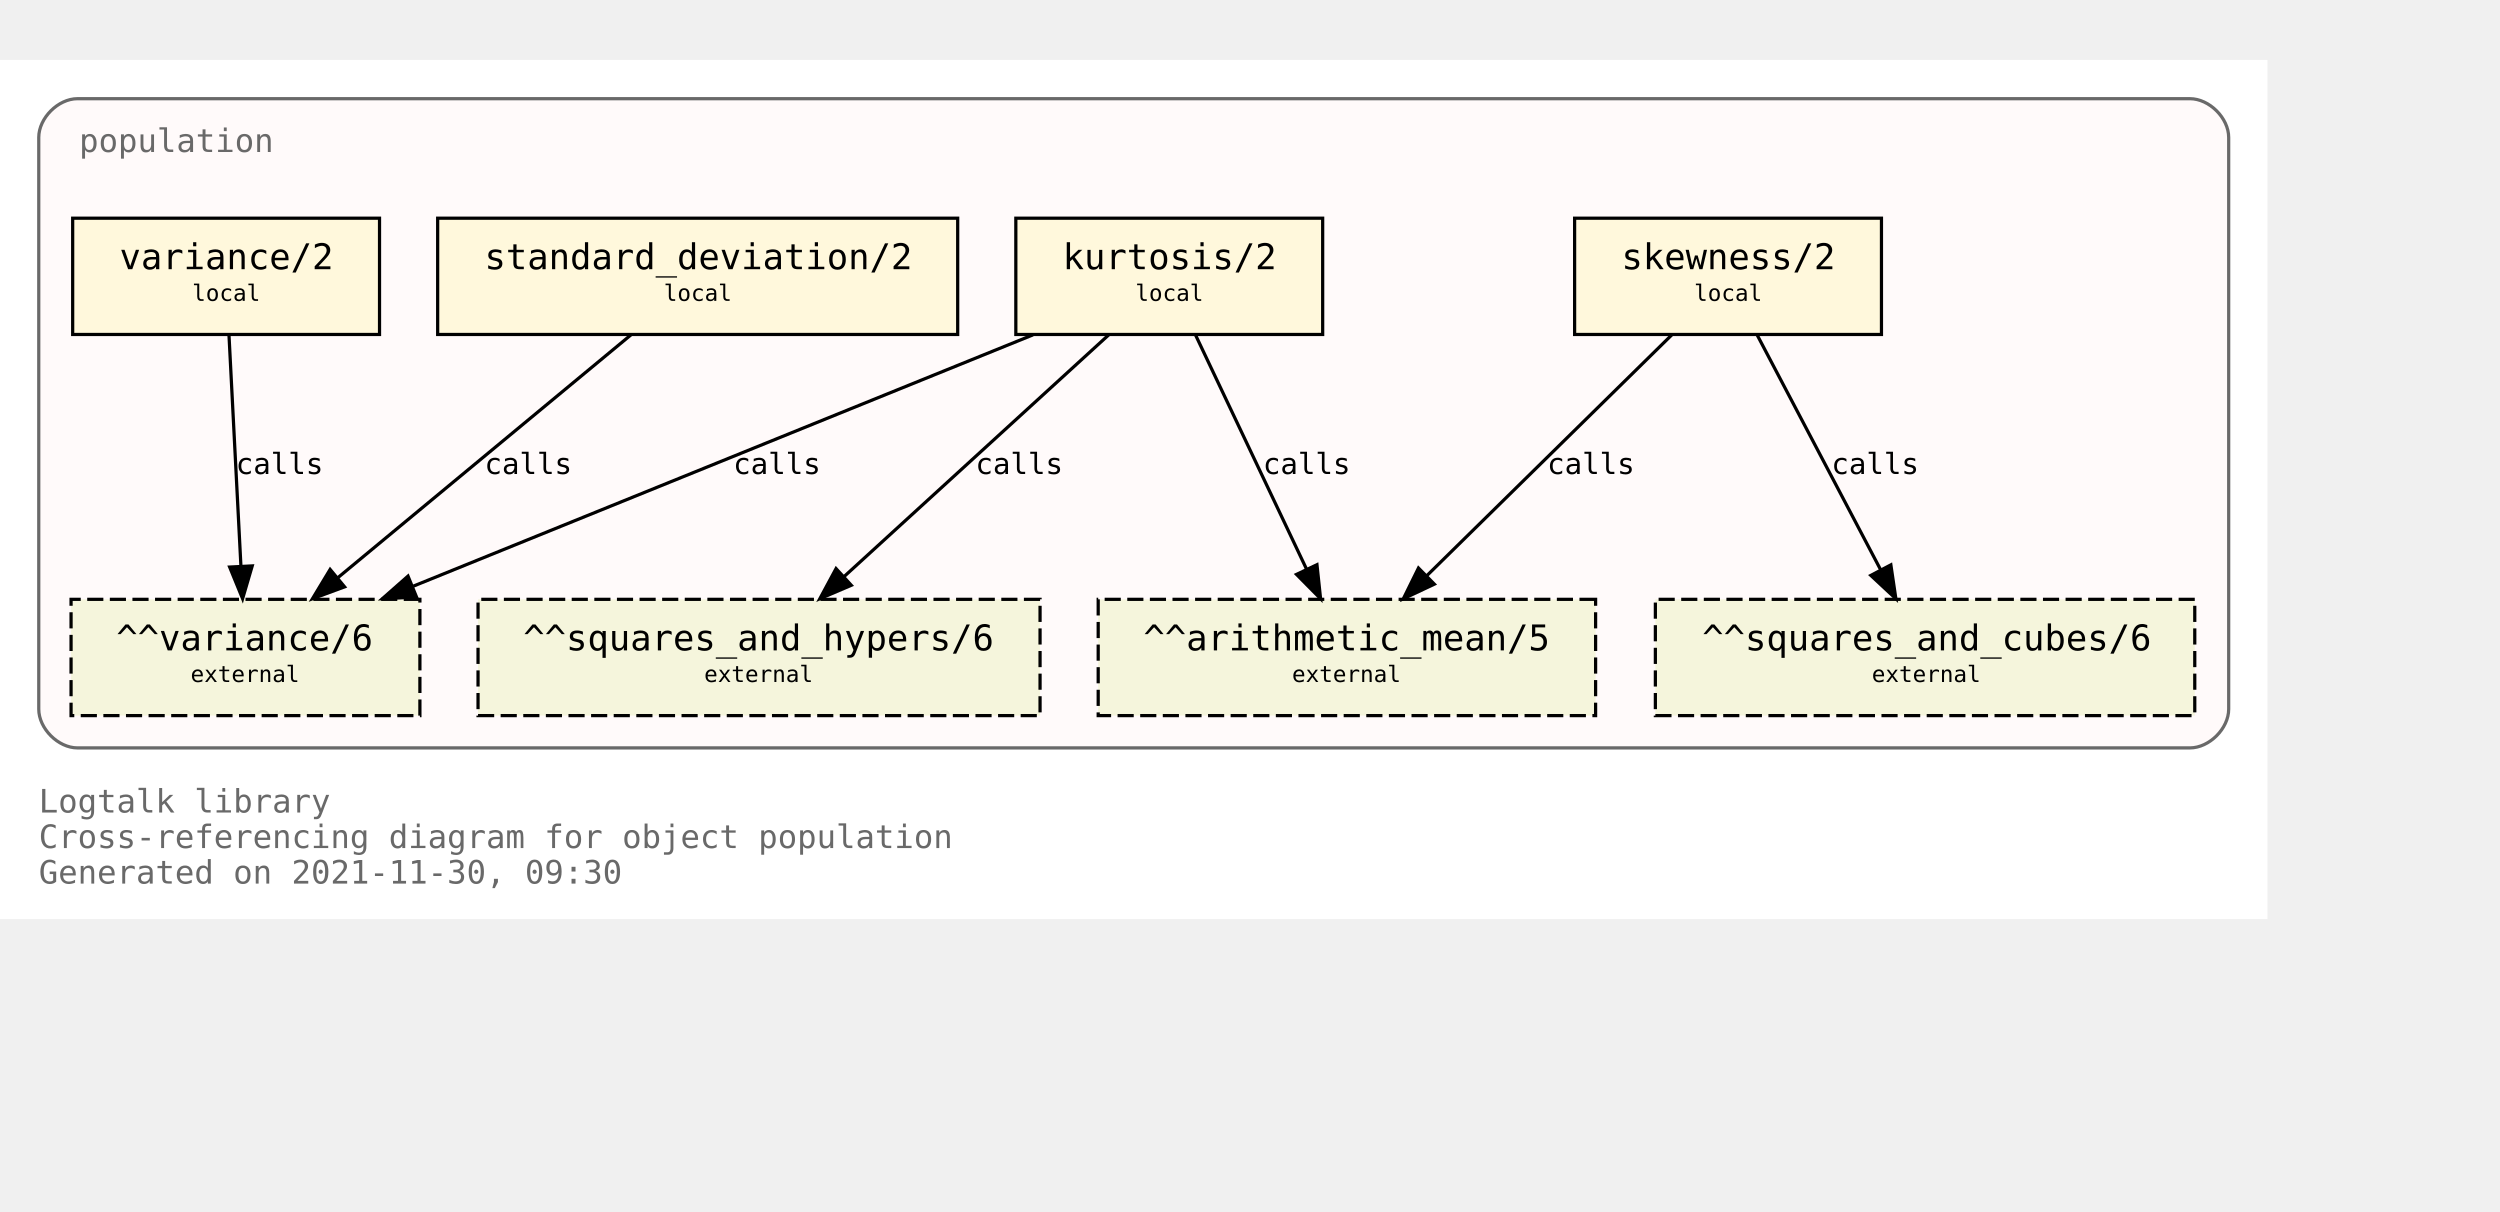
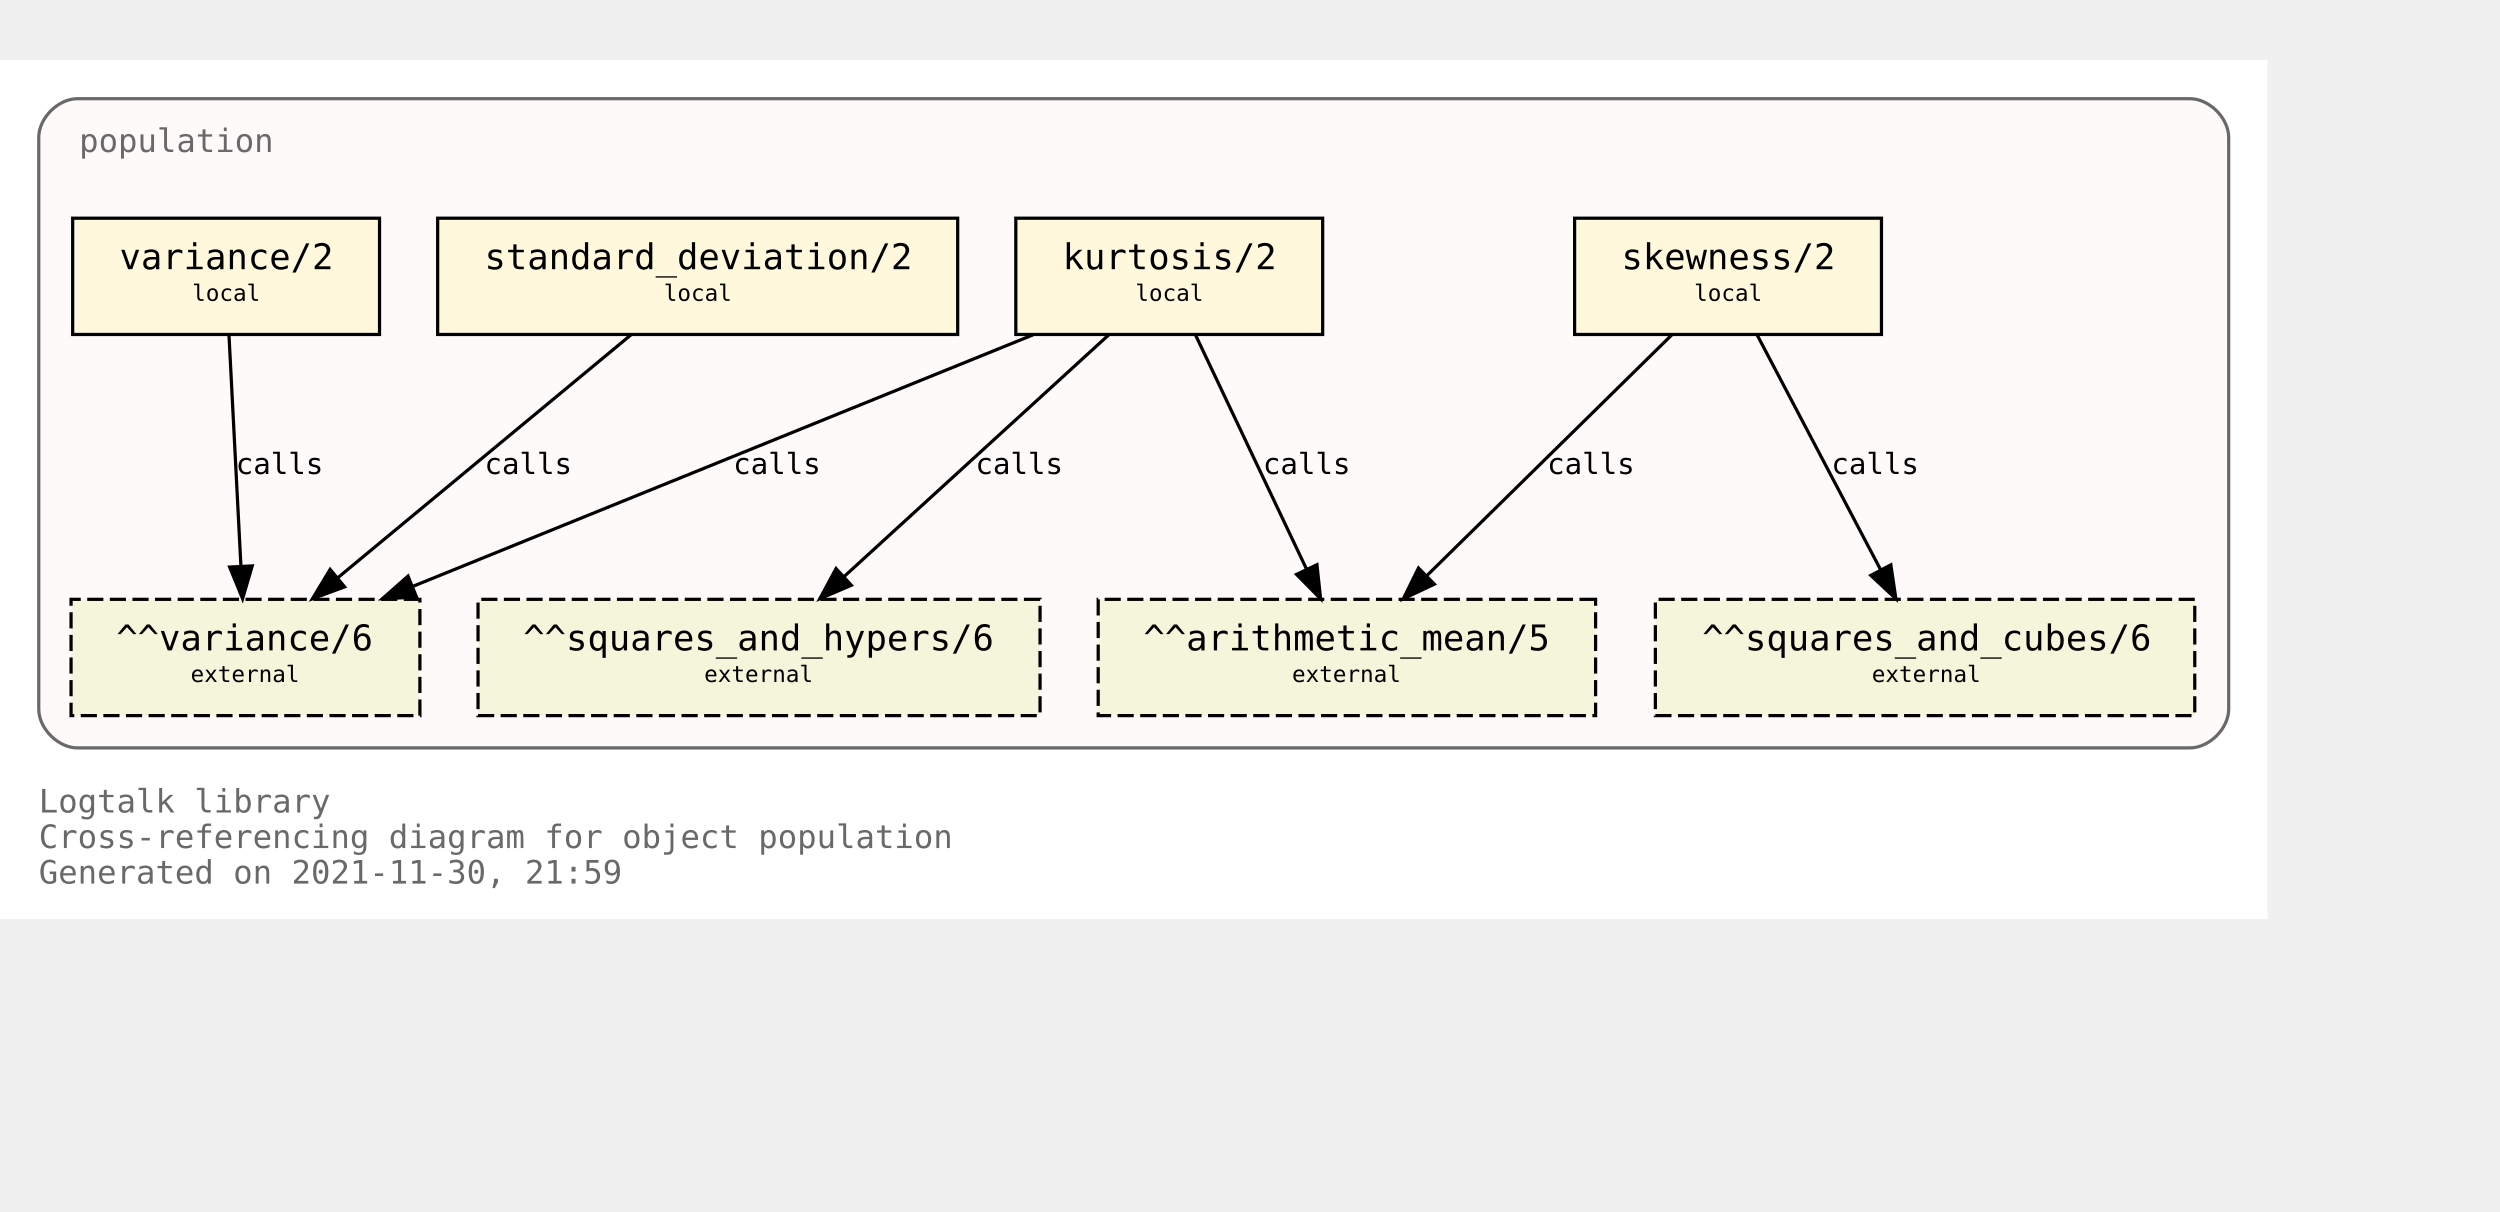
<svg xmlns="http://www.w3.org/2000/svg" xmlns:xlink="http://www.w3.org/1999/xlink" width="846pt" height="410pt" viewBox="72.00 72.00 774.00 338.00">
  <g id="graph0" class="graph" transform="scale(1 1) rotate(0) translate(76 334)">
    <polygon fill="white" stroke="transparent" points="-4,4 -4,-262 698,-262 698,4 -4,4" />
    <text text-anchor="start" x="8" y="-29" font-family="Monospace" font-size="10.00" fill="dimgray">Logtalk library</text>
    <text text-anchor="start" x="8" y="-18" font-family="Monospace" font-size="10.00" fill="dimgray">Cross-referencing diagram for object population</text>
-     <text text-anchor="start" x="8" y="-7" font-family="Monospace" font-size="10.00" fill="dimgray">Generated on 2021-11-30, 09:30</text>
+     <text text-anchor="start" x="8" y="-7" font-family="Monospace" font-size="10.00" fill="dimgray">Generated on 2021-11-30, 21:59</text>
    <g id="clust1" class="cluster">
      <g id="a_clust1">
        <a xlink:title="population">
          <path fill="snow" stroke="dimgray" d="M20,-49C20,-49 674,-49 674,-49 680,-49 686,-55 686,-61 686,-61 686,-238 686,-238 686,-244 680,-250 674,-250 674,-250 20,-250 20,-250 14,-250 8,-244 8,-238 8,-238 8,-61 8,-61 8,-55 14,-49 20,-49" />
          <g id="a_clust1_0">
-             <a xlink:href="https://github.com/LogtalkDotOrg/logtalk3/tree/fec69f27d3e50aaedd879bbe6fd77a421d4b02af/library/statistics/population.lgt" xlink:title="https://github.com/LogtalkDotOrg/logtalk3/tree/fec69f27d3e50aaedd879bbe6fd77a421d4b02af/library/statistics/population.lgt">
+             <a xlink:href="https://github.com/LogtalkDotOrg/logtalk3/tree/a2a673704b28e30d214fc7926248b6475429ea50/library/statistics/population.lgt" xlink:title="https://github.com/LogtalkDotOrg/logtalk3/tree/a2a673704b28e30d214fc7926248b6475429ea50/library/statistics/population.lgt">
              <text text-anchor="start" x="20.5" y="-233.5" font-family="Monospace" font-size="10.00" fill="dimgray">population</text>
            </a>
          </g>
        </a>
      </g>
    </g>
    <g id="node1" class="node">
      <g id="a_node1">
-         <a xlink:href="https://github.com/LogtalkDotOrg/logtalk3/tree/fec69f27d3e50aaedd879bbe6fd77a421d4b02af/library/statistics/population.lgt#L33" xlink:title="https://github.com/LogtalkDotOrg/logtalk3/tree/fec69f27d3e50aaedd879bbe6fd77a421d4b02af/library/statistics/population.lgt#L33">
+         <a xlink:href="https://github.com/LogtalkDotOrg/logtalk3/tree/a2a673704b28e30d214fc7926248b6475429ea50/library/statistics/population.lgt#L33" xlink:title="https://github.com/LogtalkDotOrg/logtalk3/tree/a2a673704b28e30d214fc7926248b6475429ea50/library/statistics/population.lgt#L33">
          <polygon fill="cornsilk" stroke="black" points="578.5,-213 483.5,-213 483.5,-177 578.5,-177 578.5,-213" />
          <text text-anchor="start" x="492" y="-197.8" font-family="Monospace" font-size="9.00"> </text>
          <text text-anchor="start" x="498" y="-197.2" font-family="Monospace" font-size="11.00">skewness/2</text>
          <text text-anchor="start" x="565" y="-197.8" font-family="Monospace" font-size="9.00"> </text>
          <text text-anchor="start" x="492" y="-186.8" font-family="Monospace" font-size="9.00"> </text>
          <text text-anchor="start" x="520.5" y="-187.4" font-family="Monospace" font-size="7.00">local</text>
          <text text-anchor="start" x="565" y="-186.8" font-family="Monospace" font-size="9.00"> </text>
        </a>
      </g>
    </g>
    <g id="node5" class="node">
      <polygon fill="beige" stroke="black" stroke-dasharray="5,2" points="490,-95 336,-95 336,-59 490,-59 490,-95" />
      <text text-anchor="start" x="344" y="-79.8" font-family="Monospace" font-size="9.00"> </text>
      <text text-anchor="start" x="350" y="-79.2" font-family="Monospace" font-size="11.00">^^arithmetic_mean/5</text>
      <text text-anchor="start" x="476" y="-79.8" font-family="Monospace" font-size="9.00"> </text>
      <text text-anchor="start" x="344" y="-68.8" font-family="Monospace" font-size="9.00"> </text>
      <text text-anchor="start" x="396" y="-69.4" font-family="Monospace" font-size="7.00">external</text>
      <text text-anchor="start" x="476" y="-68.8" font-family="Monospace" font-size="9.00"> </text>
    </g>
    <g id="edge1" class="edge">
      <g id="a_edge1">
-         <a xlink:href="https://github.com/LogtalkDotOrg/logtalk3/tree/fec69f27d3e50aaedd879bbe6fd77a421d4b02af/library/statistics/population.lgt#L33" xlink:title="calls">
+         <a xlink:href="https://github.com/LogtalkDotOrg/logtalk3/tree/a2a673704b28e30d214fc7926248b6475429ea50/library/statistics/population.lgt#L33" xlink:title="calls">
          <path fill="none" stroke="black" d="M513.59,-176.88C493.54,-157.18 460.47,-124.67 437.76,-102.34" />
          <polygon fill="black" stroke="black" points="440.07,-99.7 430.48,-95.19 435.16,-104.69 440.07,-99.7" />
        </a>
      </g>
      <g id="a_edge1-label">
-         <a xlink:href="https://github.com/LogtalkDotOrg/logtalk3/tree/fec69f27d3e50aaedd879bbe6fd77a421d4b02af/library/statistics/population.lgt#L33" xlink:title="https://github.com/LogtalkDotOrg/logtalk3/tree/fec69f27d3e50aaedd879bbe6fd77a421d4b02af/library/statistics/population.lgt#L33">
+         <a xlink:href="https://github.com/LogtalkDotOrg/logtalk3/tree/a2a673704b28e30d214fc7926248b6475429ea50/library/statistics/population.lgt#L33" xlink:title="https://github.com/LogtalkDotOrg/logtalk3/tree/a2a673704b28e30d214fc7926248b6475429ea50/library/statistics/population.lgt#L33">
          <text text-anchor="start" x="475" y="-133.8" font-family="Monospace" font-size="9.00">calls</text>
        </a>
      </g>
    </g>
    <g id="node6" class="node">
      <polygon fill="beige" stroke="black" stroke-dasharray="5,2" points="675.5,-95 508.5,-95 508.5,-59 675.5,-59 675.5,-95" />
      <text text-anchor="start" x="517" y="-79.8" font-family="Monospace" font-size="9.00"> </text>
      <text text-anchor="start" x="523" y="-79.2" font-family="Monospace" font-size="11.00">^^squares_and_cubes/6</text>
      <text text-anchor="start" x="662" y="-79.8" font-family="Monospace" font-size="9.00"> </text>
      <text text-anchor="start" x="517" y="-68.8" font-family="Monospace" font-size="9.00"> </text>
      <text text-anchor="start" x="575.5" y="-69.4" font-family="Monospace" font-size="7.00">external</text>
      <text text-anchor="start" x="662" y="-68.8" font-family="Monospace" font-size="9.00"> </text>
    </g>
    <g id="edge2" class="edge">
      <g id="a_edge2">
-         <a xlink:href="https://github.com/LogtalkDotOrg/logtalk3/tree/fec69f27d3e50aaedd879bbe6fd77a421d4b02af/library/statistics/population.lgt#L33" xlink:title="calls">
+         <a xlink:href="https://github.com/LogtalkDotOrg/logtalk3/tree/a2a673704b28e30d214fc7926248b6475429ea50/library/statistics/population.lgt#L33" xlink:title="calls">
          <path fill="none" stroke="black" d="M540,-176.88C550.09,-157.69 566.57,-126.35 578.27,-104.1" />
          <polygon fill="black" stroke="black" points="581.41,-105.67 582.96,-95.19 575.21,-102.41 581.41,-105.67" />
        </a>
      </g>
      <g id="a_edge2-label">
-         <a xlink:href="https://github.com/LogtalkDotOrg/logtalk3/tree/fec69f27d3e50aaedd879bbe6fd77a421d4b02af/library/statistics/population.lgt#L33" xlink:title="https://github.com/LogtalkDotOrg/logtalk3/tree/fec69f27d3e50aaedd879bbe6fd77a421d4b02af/library/statistics/population.lgt#L33">
+         <a xlink:href="https://github.com/LogtalkDotOrg/logtalk3/tree/a2a673704b28e30d214fc7926248b6475429ea50/library/statistics/population.lgt#L33" xlink:title="https://github.com/LogtalkDotOrg/logtalk3/tree/a2a673704b28e30d214fc7926248b6475429ea50/library/statistics/population.lgt#L33">
          <text text-anchor="start" x="563" y="-133.8" font-family="Monospace" font-size="9.00">calls</text>
        </a>
      </g>
    </g>
    <g id="node2" class="node">
      <g id="a_node2">
-         <a xlink:href="https://github.com/LogtalkDotOrg/logtalk3/tree/fec69f27d3e50aaedd879bbe6fd77a421d4b02af/library/statistics/population.lgt#L41" xlink:title="https://github.com/LogtalkDotOrg/logtalk3/tree/fec69f27d3e50aaedd879bbe6fd77a421d4b02af/library/statistics/population.lgt#L41">
+         <a xlink:href="https://github.com/LogtalkDotOrg/logtalk3/tree/a2a673704b28e30d214fc7926248b6475429ea50/library/statistics/population.lgt#L41" xlink:title="https://github.com/LogtalkDotOrg/logtalk3/tree/a2a673704b28e30d214fc7926248b6475429ea50/library/statistics/population.lgt#L41">
          <polygon fill="cornsilk" stroke="black" points="405.5,-213 310.5,-213 310.5,-177 405.5,-177 405.5,-213" />
          <text text-anchor="start" x="319" y="-197.8" font-family="Monospace" font-size="9.00"> </text>
          <text text-anchor="start" x="325" y="-197.2" font-family="Monospace" font-size="11.00">kurtosis/2</text>
          <text text-anchor="start" x="392" y="-197.8" font-family="Monospace" font-size="9.00"> </text>
          <text text-anchor="start" x="319" y="-186.8" font-family="Monospace" font-size="9.00"> </text>
          <text text-anchor="start" x="347.5" y="-187.4" font-family="Monospace" font-size="7.00">local</text>
          <text text-anchor="start" x="392" y="-186.8" font-family="Monospace" font-size="9.00"> </text>
        </a>
      </g>
    </g>
    <g id="edge3" class="edge">
      <g id="a_edge3">
-         <a xlink:href="https://github.com/LogtalkDotOrg/logtalk3/tree/fec69f27d3e50aaedd879bbe6fd77a421d4b02af/library/statistics/population.lgt#L41" xlink:title="calls">
+         <a xlink:href="https://github.com/LogtalkDotOrg/logtalk3/tree/a2a673704b28e30d214fc7926248b6475429ea50/library/statistics/population.lgt#L41" xlink:title="calls">
          <path fill="none" stroke="black" d="M366.12,-176.88C375.17,-157.78 389.94,-126.63 400.48,-104.4" />
          <polygon fill="black" stroke="black" points="403.73,-105.72 404.85,-95.19 397.4,-102.72 403.73,-105.72" />
        </a>
      </g>
      <g id="a_edge3-label">
-         <a xlink:href="https://github.com/LogtalkDotOrg/logtalk3/tree/fec69f27d3e50aaedd879bbe6fd77a421d4b02af/library/statistics/population.lgt#L41" xlink:title="https://github.com/LogtalkDotOrg/logtalk3/tree/fec69f27d3e50aaedd879bbe6fd77a421d4b02af/library/statistics/population.lgt#L41">
+         <a xlink:href="https://github.com/LogtalkDotOrg/logtalk3/tree/a2a673704b28e30d214fc7926248b6475429ea50/library/statistics/population.lgt#L41" xlink:title="https://github.com/LogtalkDotOrg/logtalk3/tree/a2a673704b28e30d214fc7926248b6475429ea50/library/statistics/population.lgt#L41">
          <text text-anchor="start" x="387" y="-133.8" font-family="Monospace" font-size="9.00">calls</text>
        </a>
      </g>
    </g>
    <g id="node7" class="node">
      <polygon fill="beige" stroke="black" stroke-dasharray="5,2" points="318,-95 144,-95 144,-59 318,-59 318,-95" />
      <text text-anchor="start" x="152" y="-79.8" font-family="Monospace" font-size="9.00"> </text>
      <text text-anchor="start" x="158" y="-79.2" font-family="Monospace" font-size="11.00">^^squares_and_hypers/6</text>
      <text text-anchor="start" x="304" y="-79.8" font-family="Monospace" font-size="9.00"> </text>
      <text text-anchor="start" x="152" y="-68.8" font-family="Monospace" font-size="9.00"> </text>
      <text text-anchor="start" x="214" y="-69.4" font-family="Monospace" font-size="7.00">external</text>
      <text text-anchor="start" x="304" y="-68.8" font-family="Monospace" font-size="9.00"> </text>
    </g>
    <g id="edge4" class="edge">
      <g id="a_edge4">
-         <a xlink:href="https://github.com/LogtalkDotOrg/logtalk3/tree/fec69f27d3e50aaedd879bbe6fd77a421d4b02af/library/statistics/population.lgt#L41" xlink:title="calls">
+         <a xlink:href="https://github.com/LogtalkDotOrg/logtalk3/tree/a2a673704b28e30d214fc7926248b6475429ea50/library/statistics/population.lgt#L41" xlink:title="calls">
          <path fill="none" stroke="black" d="M339.26,-176.88C317.59,-157.09 281.78,-124.38 257.33,-102.05" />
          <polygon fill="black" stroke="black" points="259.56,-99.35 249.82,-95.19 254.84,-104.51 259.56,-99.35" />
        </a>
      </g>
      <g id="a_edge4-label">
-         <a xlink:href="https://github.com/LogtalkDotOrg/logtalk3/tree/fec69f27d3e50aaedd879bbe6fd77a421d4b02af/library/statistics/population.lgt#L41" xlink:title="https://github.com/LogtalkDotOrg/logtalk3/tree/fec69f27d3e50aaedd879bbe6fd77a421d4b02af/library/statistics/population.lgt#L41">
+         <a xlink:href="https://github.com/LogtalkDotOrg/logtalk3/tree/a2a673704b28e30d214fc7926248b6475429ea50/library/statistics/population.lgt#L41" xlink:title="https://github.com/LogtalkDotOrg/logtalk3/tree/a2a673704b28e30d214fc7926248b6475429ea50/library/statistics/population.lgt#L41">
          <text text-anchor="start" x="298" y="-133.8" font-family="Monospace" font-size="9.00">calls</text>
        </a>
      </g>
    </g>
    <g id="node8" class="node">
      <polygon fill="beige" stroke="black" stroke-dasharray="5,2" points="126,-95 18,-95 18,-59 126,-59 126,-95" />
      <text text-anchor="start" x="26" y="-79.8" font-family="Monospace" font-size="9.00"> </text>
      <text text-anchor="start" x="32" y="-79.2" font-family="Monospace" font-size="11.00">^^variance/6</text>
      <text text-anchor="start" x="112" y="-79.8" font-family="Monospace" font-size="9.00"> </text>
      <text text-anchor="start" x="26" y="-68.8" font-family="Monospace" font-size="9.00"> </text>
      <text text-anchor="start" x="55" y="-69.4" font-family="Monospace" font-size="7.00">external</text>
      <text text-anchor="start" x="112" y="-68.8" font-family="Monospace" font-size="9.00"> </text>
    </g>
    <g id="edge5" class="edge">
      <g id="a_edge5">
-         <a xlink:href="https://github.com/LogtalkDotOrg/logtalk3/tree/fec69f27d3e50aaedd879bbe6fd77a421d4b02af/library/statistics/population.lgt#L41" xlink:title="calls">
+         <a xlink:href="https://github.com/LogtalkDotOrg/logtalk3/tree/a2a673704b28e30d214fc7926248b6475429ea50/library/statistics/population.lgt#L41" xlink:title="calls">
          <path fill="none" stroke="black" d="M315.8,-176.88C264.79,-156.19 178.96,-121.38 123.94,-99.07" />
          <polygon fill="black" stroke="black" points="124.96,-95.7 114.37,-95.19 122.32,-102.19 124.96,-95.7" />
        </a>
      </g>
      <g id="a_edge5-label">
-         <a xlink:href="https://github.com/LogtalkDotOrg/logtalk3/tree/fec69f27d3e50aaedd879bbe6fd77a421d4b02af/library/statistics/population.lgt#L41" xlink:title="https://github.com/LogtalkDotOrg/logtalk3/tree/fec69f27d3e50aaedd879bbe6fd77a421d4b02af/library/statistics/population.lgt#L41">
+         <a xlink:href="https://github.com/LogtalkDotOrg/logtalk3/tree/a2a673704b28e30d214fc7926248b6475429ea50/library/statistics/population.lgt#L41" xlink:title="https://github.com/LogtalkDotOrg/logtalk3/tree/a2a673704b28e30d214fc7926248b6475429ea50/library/statistics/population.lgt#L41">
          <text text-anchor="start" x="223" y="-133.8" font-family="Monospace" font-size="9.00">calls</text>
        </a>
      </g>
    </g>
    <g id="node3" class="node">
      <g id="a_node3">
-         <a xlink:href="https://github.com/LogtalkDotOrg/logtalk3/tree/fec69f27d3e50aaedd879bbe6fd77a421d4b02af/library/statistics/population.lgt#L50" xlink:title="https://github.com/LogtalkDotOrg/logtalk3/tree/fec69f27d3e50aaedd879bbe6fd77a421d4b02af/library/statistics/population.lgt#L50">
+         <a xlink:href="https://github.com/LogtalkDotOrg/logtalk3/tree/a2a673704b28e30d214fc7926248b6475429ea50/library/statistics/population.lgt#L50" xlink:title="https://github.com/LogtalkDotOrg/logtalk3/tree/a2a673704b28e30d214fc7926248b6475429ea50/library/statistics/population.lgt#L50">
          <polygon fill="cornsilk" stroke="black" points="292.5,-213 131.5,-213 131.5,-177 292.5,-177 292.5,-213" />
          <text text-anchor="start" x="140" y="-197.8" font-family="Monospace" font-size="9.00"> </text>
          <text text-anchor="start" x="146" y="-197.2" font-family="Monospace" font-size="11.00">standard_deviation/2</text>
          <text text-anchor="start" x="279" y="-197.8" font-family="Monospace" font-size="9.00"> </text>
          <text text-anchor="start" x="140" y="-186.8" font-family="Monospace" font-size="9.00"> </text>
          <text text-anchor="start" x="201.5" y="-187.4" font-family="Monospace" font-size="7.00">local</text>
          <text text-anchor="start" x="279" y="-186.8" font-family="Monospace" font-size="9.00"> </text>
        </a>
      </g>
    </g>
    <g id="edge6" class="edge">
      <g id="a_edge6">
-         <a xlink:href="https://github.com/LogtalkDotOrg/logtalk3/tree/fec69f27d3e50aaedd879bbe6fd77a421d4b02af/library/statistics/population.lgt#L50" xlink:title="calls">
+         <a xlink:href="https://github.com/LogtalkDotOrg/logtalk3/tree/a2a673704b28e30d214fc7926248b6475429ea50/library/statistics/population.lgt#L50" xlink:title="calls">
          <path fill="none" stroke="black" d="M191.34,-176.88C167.35,-157.01 127.64,-124.1 100.67,-101.76" />
          <polygon fill="black" stroke="black" points="102.68,-98.87 92.74,-95.19 98.21,-104.26 102.68,-98.87" />
        </a>
      </g>
      <g id="a_edge6-label">
-         <a xlink:href="https://github.com/LogtalkDotOrg/logtalk3/tree/fec69f27d3e50aaedd879bbe6fd77a421d4b02af/library/statistics/population.lgt#L50" xlink:title="https://github.com/LogtalkDotOrg/logtalk3/tree/fec69f27d3e50aaedd879bbe6fd77a421d4b02af/library/statistics/population.lgt#L50">
+         <a xlink:href="https://github.com/LogtalkDotOrg/logtalk3/tree/a2a673704b28e30d214fc7926248b6475429ea50/library/statistics/population.lgt#L50" xlink:title="https://github.com/LogtalkDotOrg/logtalk3/tree/a2a673704b28e30d214fc7926248b6475429ea50/library/statistics/population.lgt#L50">
          <text text-anchor="start" x="146" y="-133.8" font-family="Monospace" font-size="9.00">calls</text>
        </a>
      </g>
    </g>
    <g id="node4" class="node">
      <g id="a_node4">
-         <a xlink:href="https://github.com/LogtalkDotOrg/logtalk3/tree/fec69f27d3e50aaedd879bbe6fd77a421d4b02af/library/statistics/population.lgt#L54" xlink:title="https://github.com/LogtalkDotOrg/logtalk3/tree/fec69f27d3e50aaedd879bbe6fd77a421d4b02af/library/statistics/population.lgt#L54">
+         <a xlink:href="https://github.com/LogtalkDotOrg/logtalk3/tree/a2a673704b28e30d214fc7926248b6475429ea50/library/statistics/population.lgt#L54" xlink:title="https://github.com/LogtalkDotOrg/logtalk3/tree/a2a673704b28e30d214fc7926248b6475429ea50/library/statistics/population.lgt#L54">
          <polygon fill="cornsilk" stroke="black" points="113.5,-213 18.5,-213 18.5,-177 113.5,-177 113.5,-213" />
          <text text-anchor="start" x="27" y="-197.8" font-family="Monospace" font-size="9.00"> </text>
          <text text-anchor="start" x="33" y="-197.2" font-family="Monospace" font-size="11.00">variance/2</text>
          <text text-anchor="start" x="100" y="-197.8" font-family="Monospace" font-size="9.00"> </text>
          <text text-anchor="start" x="27" y="-186.8" font-family="Monospace" font-size="9.00"> </text>
          <text text-anchor="start" x="55.5" y="-187.4" font-family="Monospace" font-size="7.00">local</text>
          <text text-anchor="start" x="100" y="-186.8" font-family="Monospace" font-size="9.00"> </text>
        </a>
      </g>
    </g>
    <g id="edge7" class="edge">
      <g id="a_edge7">
-         <a xlink:href="https://github.com/LogtalkDotOrg/logtalk3/tree/fec69f27d3e50aaedd879bbe6fd77a421d4b02af/library/statistics/population.lgt#L54" xlink:title="calls">
+         <a xlink:href="https://github.com/LogtalkDotOrg/logtalk3/tree/a2a673704b28e30d214fc7926248b6475429ea50/library/statistics/population.lgt#L54" xlink:title="calls">
          <path fill="none" stroke="black" d="M66.89,-176.88C67.86,-158.04 69.44,-127.47 70.59,-105.3" />
          <polygon fill="black" stroke="black" points="74.09,-105.35 71.11,-95.19 67.1,-104.99 74.09,-105.35" />
        </a>
      </g>
      <g id="a_edge7-label">
-         <a xlink:href="https://github.com/LogtalkDotOrg/logtalk3/tree/fec69f27d3e50aaedd879bbe6fd77a421d4b02af/library/statistics/population.lgt#L54" xlink:title="https://github.com/LogtalkDotOrg/logtalk3/tree/fec69f27d3e50aaedd879bbe6fd77a421d4b02af/library/statistics/population.lgt#L54">
+         <a xlink:href="https://github.com/LogtalkDotOrg/logtalk3/tree/a2a673704b28e30d214fc7926248b6475429ea50/library/statistics/population.lgt#L54" xlink:title="https://github.com/LogtalkDotOrg/logtalk3/tree/a2a673704b28e30d214fc7926248b6475429ea50/library/statistics/population.lgt#L54">
          <text text-anchor="start" x="69" y="-133.8" font-family="Monospace" font-size="9.00">calls</text>
        </a>
      </g>
    </g>
  </g>
</svg>
